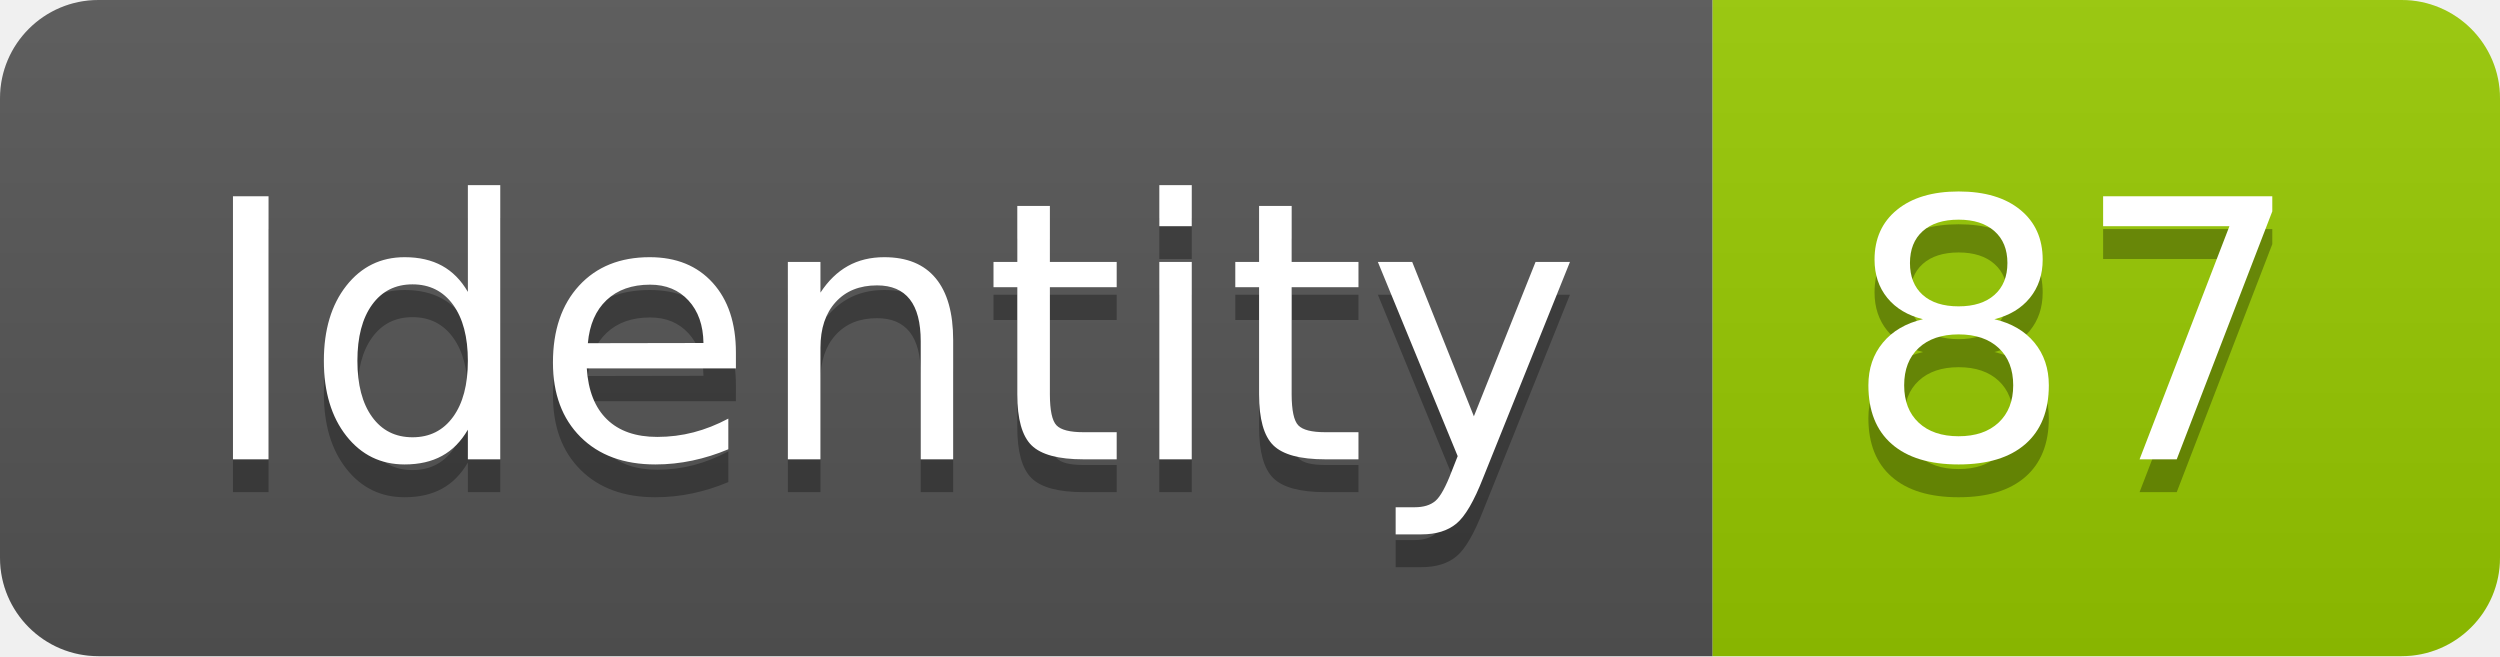
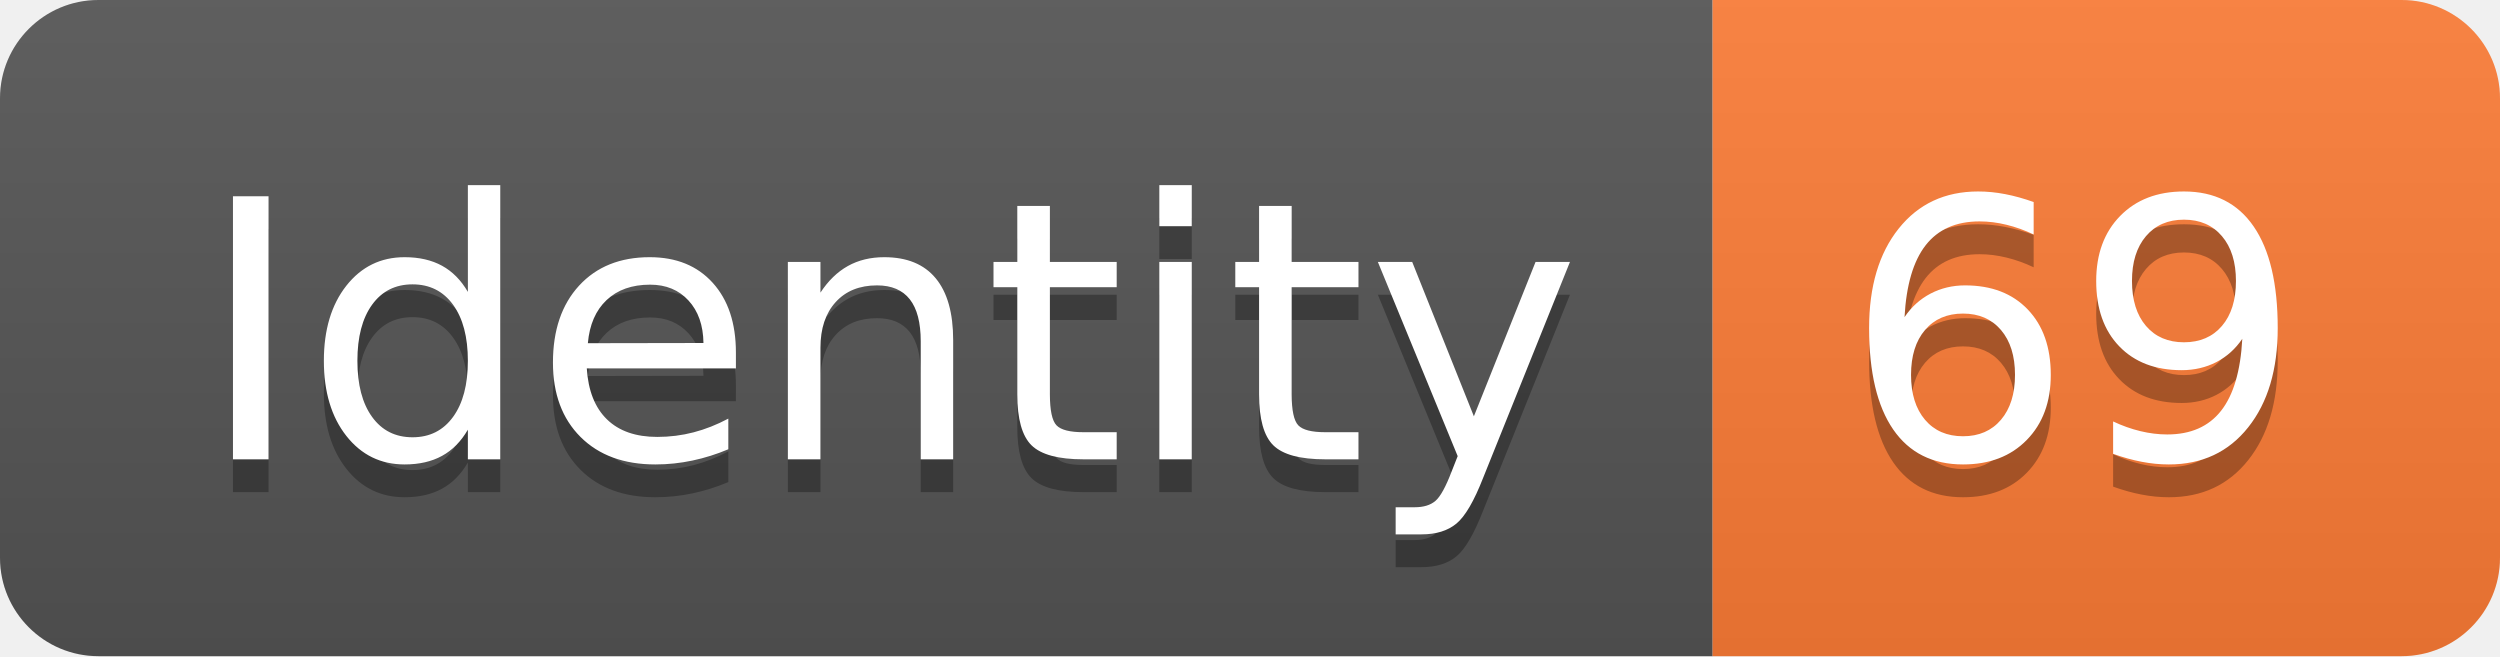
<svg xmlns="http://www.w3.org/2000/svg" width="76.2" height="20">
  <linearGradient id="smooth" x2="0" y2="100%">
    <stop offset="0" stop-color="#bbb" stop-opacity=".1" />
    <stop offset="1" stop-opacity=".1" />
  </linearGradient>
  <clipPath id="round">
    <rect width="76.2" height="20" rx="3" fill="#fff" />
  </clipPath>
  <g clip-path="url(#round)">
    <rect width="52.2" height="20" fill="#555" />
-     <rect x="52.2" width="24.0" height="20" fill="#97CA00" />
+     <rect x="52.2" width="24.0" height="20" fill="#fe7d37" />
    <rect width="76.2" height="20" fill="url(#smooth)" />
  </g>
  <g fill="#fff" text-anchor="middle" font-family="DejaVu Sans,Verdana,Geneva,sans-serif" font-size="110">
    <text x="271.0" y="150" fill="#010101" fill-opacity=".3" transform="scale(0.1)" textLength="422.0" lengthAdjust="spacing">Identity</text>
    <text x="271.0" y="140" transform="scale(0.1)" textLength="422.0" lengthAdjust="spacing">Identity</text>
-     <text x="632.0" y="150" fill="#010101" fill-opacity=".3" transform="scale(0.1)" textLength="140.0" lengthAdjust="spacing">87</text>
-     <text x="632.0" y="140" transform="scale(0.1)" textLength="140.0" lengthAdjust="spacing">87</text>
+     <text x="632.0" y="150" fill="#010101" fill-opacity=".3" transform="scale(0.1)" textLength="140.0" lengthAdjust="spacing">69</text>
+     <text x="632.0" y="140" transform="scale(0.1)" textLength="140.0" lengthAdjust="spacing">69</text>
  </g>
</svg>
